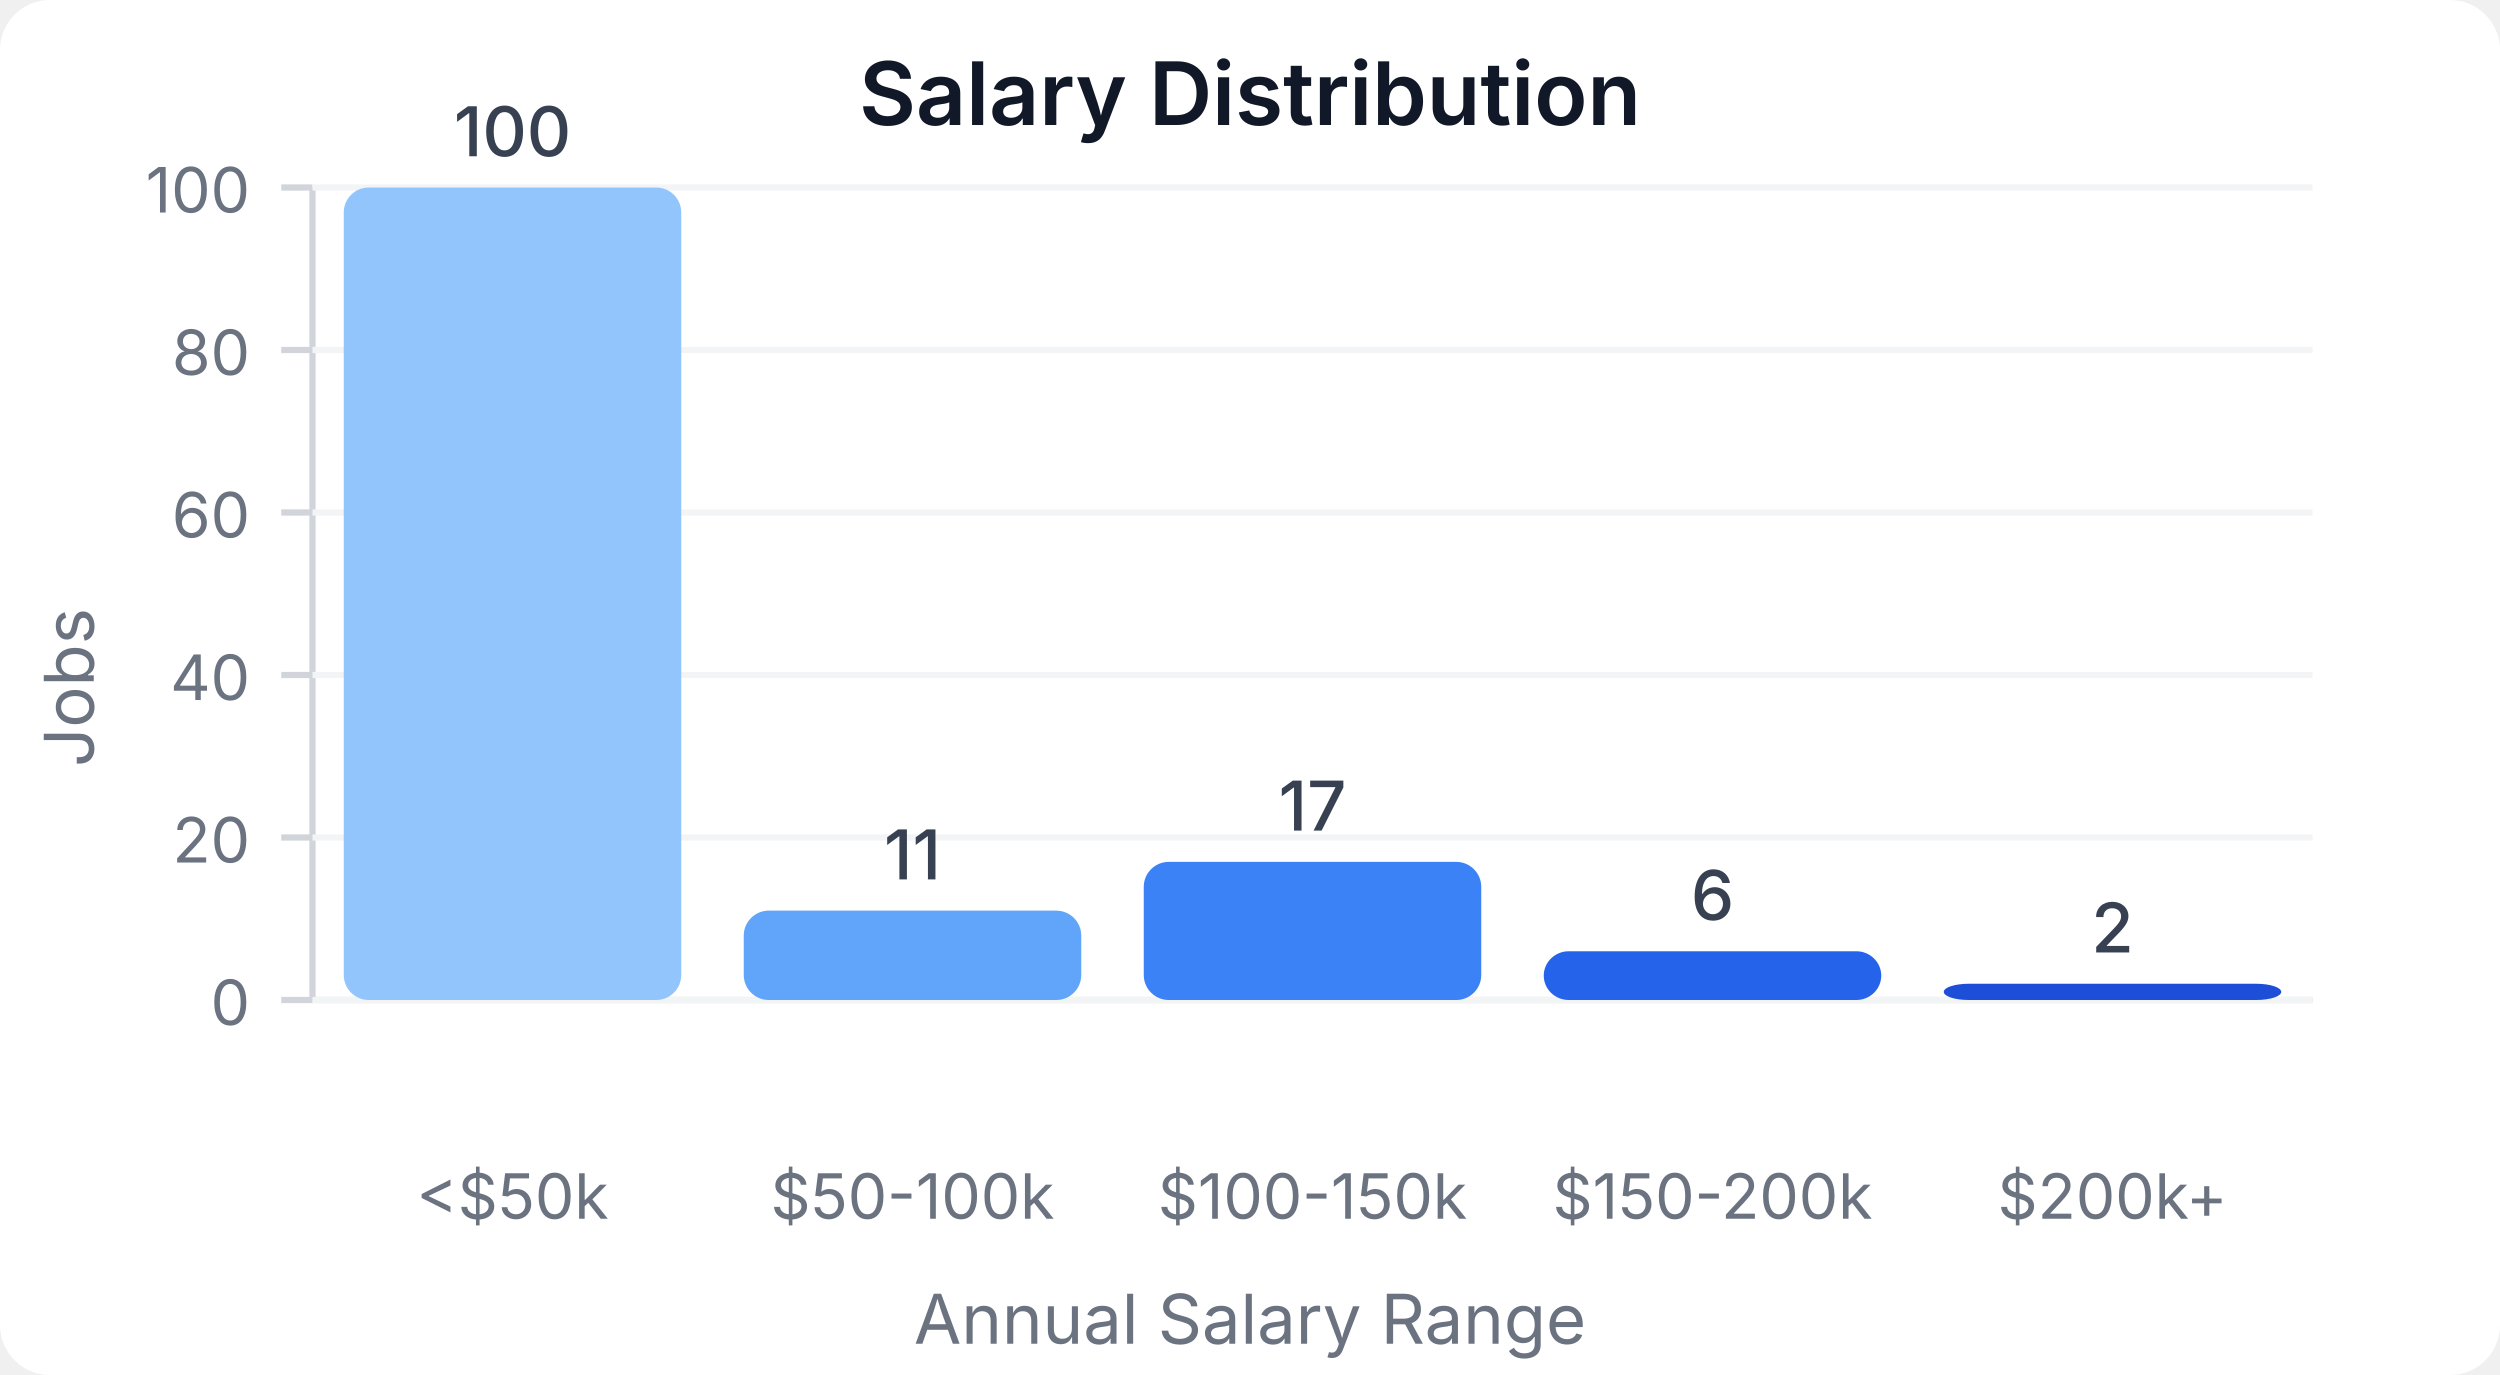
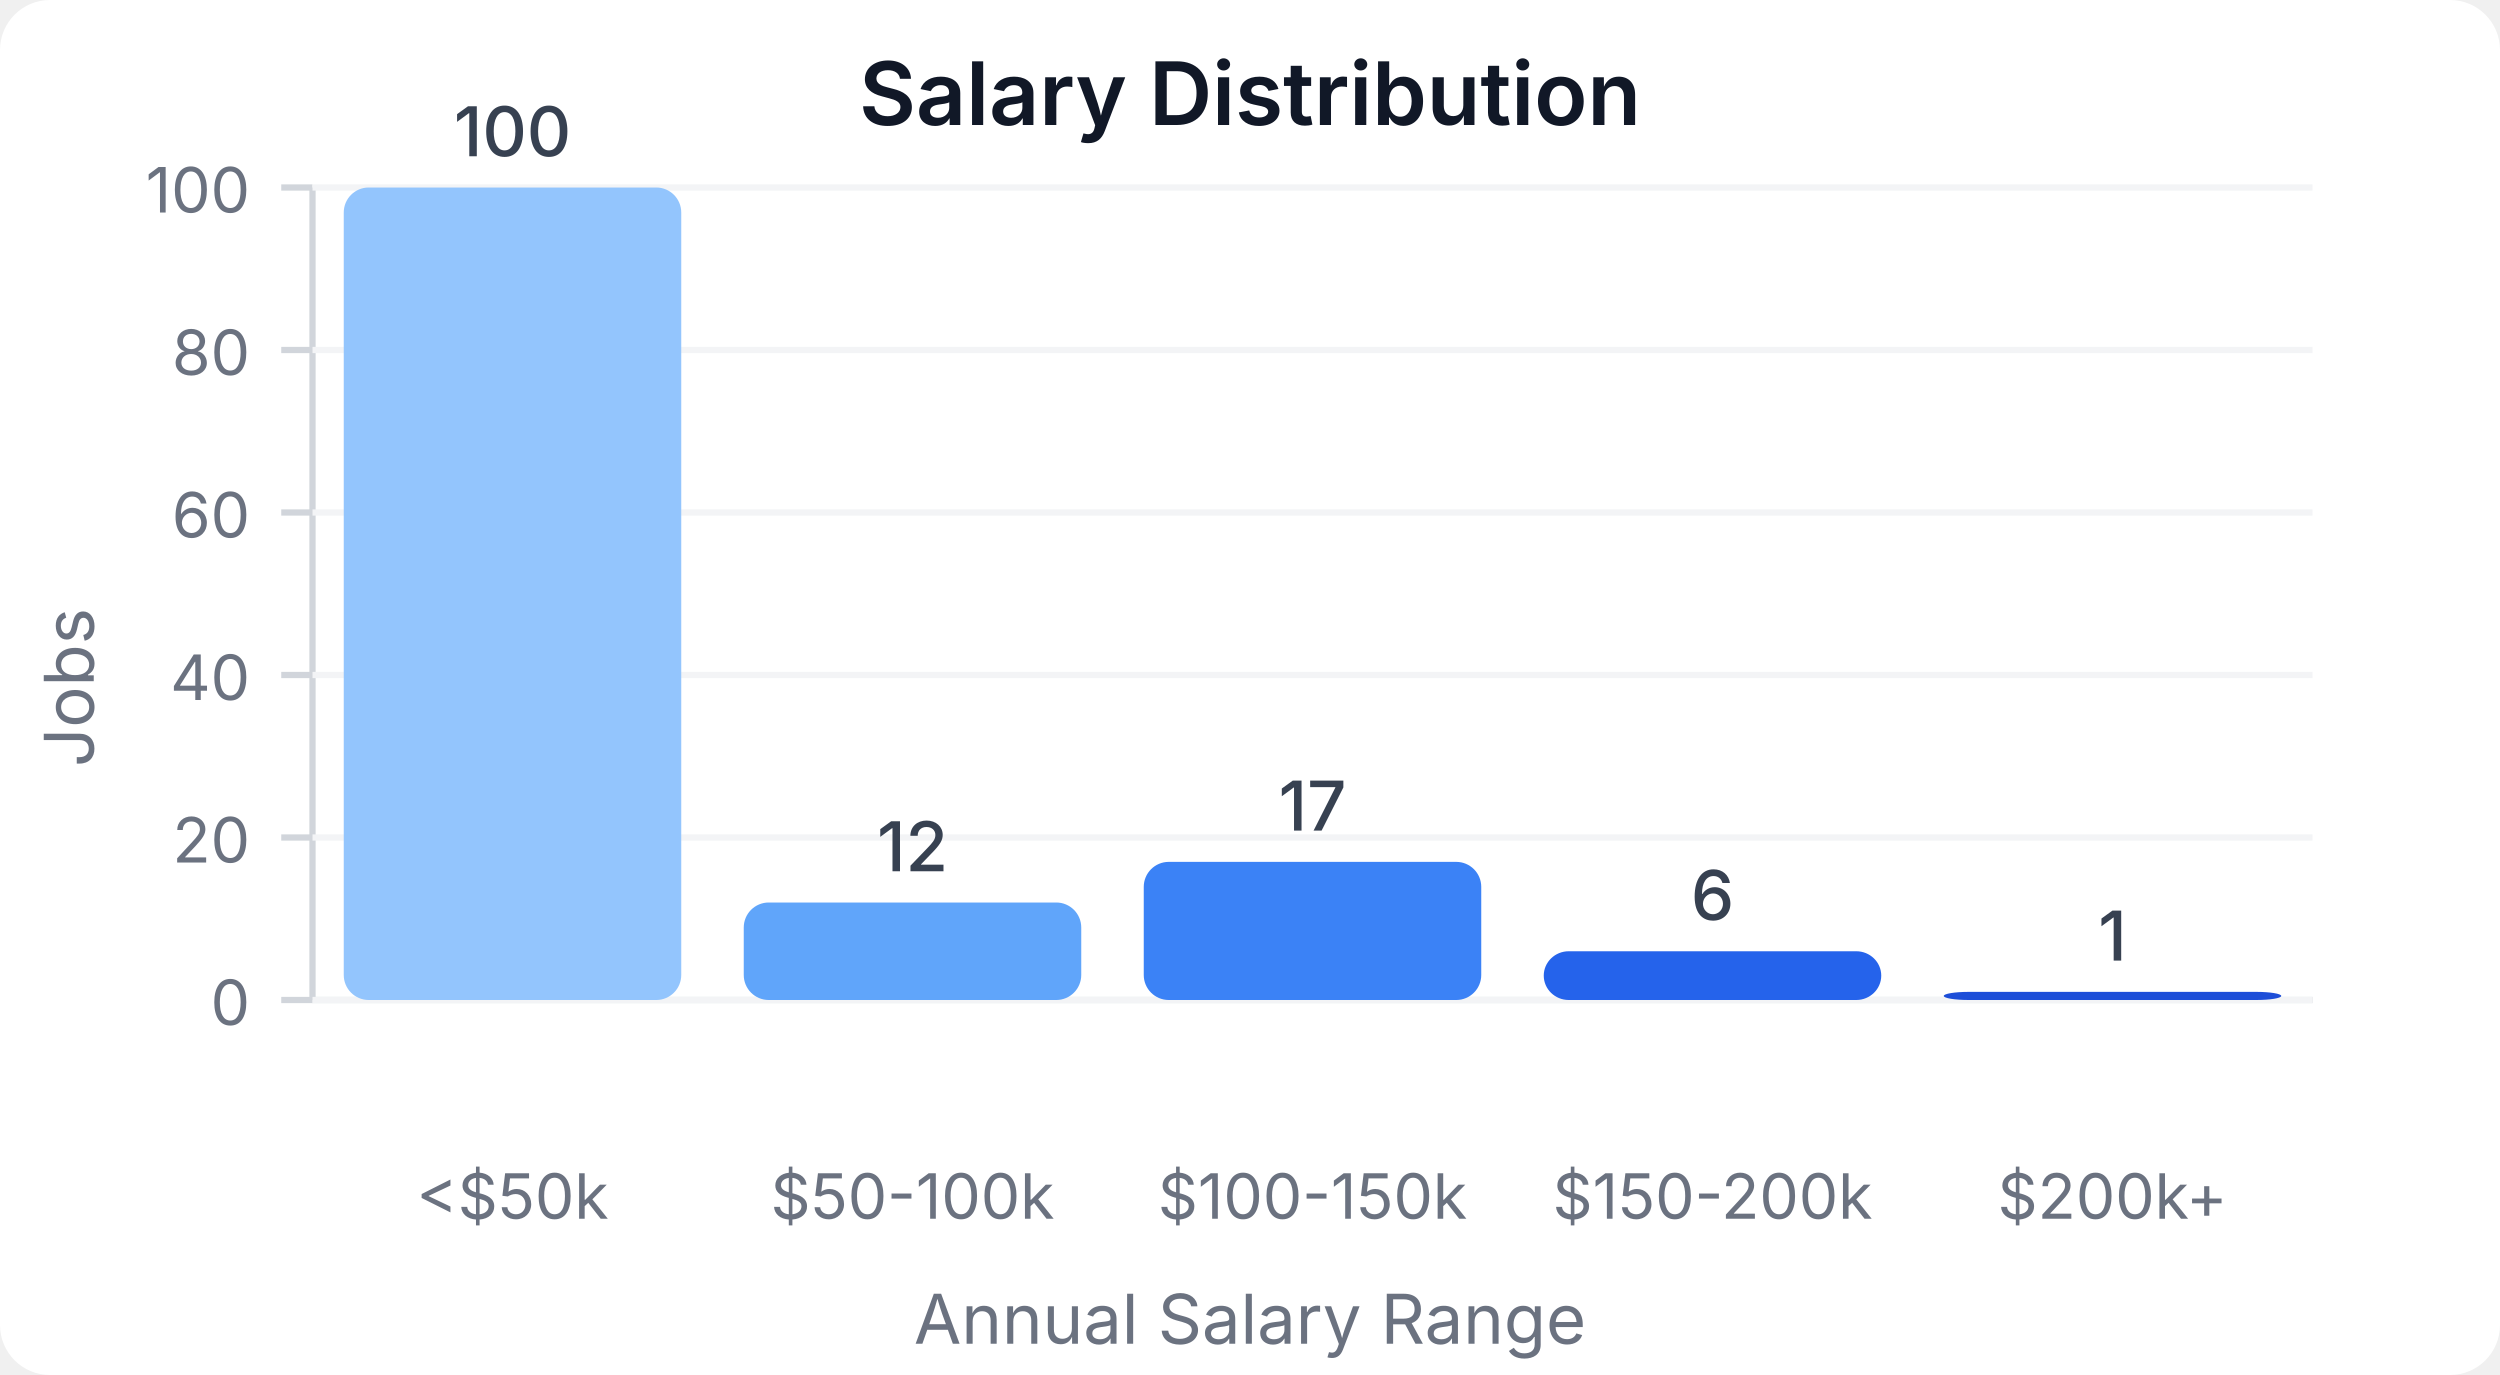
<svg xmlns="http://www.w3.org/2000/svg" width="400" height="220" viewBox="0 0 400 220">
  <style>
    text { font-family: system-ui, -apple-system, sans-serif; }
  </style>
  <rect width="400" height="220" fill="#ffffff" rx="8" />
  <text x="200" y="20" text-anchor="middle" font-size="14" font-weight="600" fill="#111827">Salary Distribution</text>
  <line x1="50" y1="30" x2="50" y2="160" stroke="#d1d5db" stroke-width="1" />
  <line x1="50" y1="160" x2="370" y2="160" stroke="#d1d5db" stroke-width="1" />
  <line x1="45" y1="160" x2="50" y2="160" stroke="#d1d5db" stroke-width="1" />
  <text x="40" y="164" text-anchor="end" font-size="10" fill="#6b7280">0</text>
  <line x1="50" y1="160" x2="370" y2="160" stroke="#f3f4f6" stroke-width="1" />
  <line x1="45" y1="134" x2="50" y2="134" stroke="#d1d5db" stroke-width="1" />
  <text x="40" y="138" text-anchor="end" font-size="10" fill="#6b7280">20</text>
  <line x1="50" y1="134" x2="370" y2="134" stroke="#f3f4f6" stroke-width="1" />
  <line x1="45" y1="108" x2="50" y2="108" stroke="#d1d5db" stroke-width="1" />
  <text x="40" y="112" text-anchor="end" font-size="10" fill="#6b7280">40</text>
  <line x1="50" y1="108" x2="370" y2="108" stroke="#f3f4f6" stroke-width="1" />
  <line x1="45" y1="82" x2="50" y2="82" stroke="#d1d5db" stroke-width="1" />
  <text x="40" y="86" text-anchor="end" font-size="10" fill="#6b7280">60</text>
  <line x1="50" y1="82" x2="370" y2="82" stroke="#f3f4f6" stroke-width="1" />
  <line x1="45" y1="56" x2="50" y2="56" stroke="#d1d5db" stroke-width="1" />
  <text x="40" y="60" text-anchor="end" font-size="10" fill="#6b7280">80</text>
  <line x1="50" y1="56" x2="370" y2="56" stroke="#f3f4f6" stroke-width="1" />
  <line x1="45" y1="30" x2="50" y2="30" stroke="#d1d5db" stroke-width="1" />
  <text x="40" y="34" text-anchor="end" font-size="10" fill="#6b7280">100</text>
  <line x1="50" y1="30" x2="370" y2="30" stroke="#f3f4f6" stroke-width="1" />
  <rect x="55" y="30" width="54" height="130" fill="#93c5fd" rx="4" />
  <text x="82" y="25" text-anchor="middle" font-size="11" fill="#374151" font-weight="500">100</text>
  <text x="82" y="195" text-anchor="middle" font-size="10" fill="#6b7280">&lt;$50k</text>
-   <rect x="119" y="145.7" width="54" height="14.3" fill="#60a5fa" rx="4" />
-   <text x="146" y="140.7" text-anchor="middle" font-size="11" fill="#374151" font-weight="500">11</text>
+   <rect x="119" y="144.4" width="54" height="15.6" fill="#60a5fa" rx="4" />
+   <text x="146" y="139.4" text-anchor="middle" font-size="11" fill="#374151" font-weight="500">12</text>
  <text x="146" y="195" text-anchor="middle" font-size="10" fill="#6b7280">$50-100k</text>
  <rect x="183" y="137.9" width="54" height="22.1" fill="#3b82f6" rx="4" />
  <text x="210" y="132.9" text-anchor="middle" font-size="11" fill="#374151" font-weight="500">17</text>
  <text x="210" y="195" text-anchor="middle" font-size="10" fill="#6b7280">$100-150k</text>
  <rect x="247" y="152.2" width="54" height="7.8" fill="#2563eb" rx="4" />
  <text x="274" y="147.2" text-anchor="middle" font-size="11" fill="#374151" font-weight="500">6</text>
  <text x="274" y="195" text-anchor="middle" font-size="10" fill="#6b7280">$150-200k</text>
-   <rect x="311" y="157.4" width="54" height="2.6" fill="#1d4ed8" rx="4" />
-   <text x="338" y="152.4" text-anchor="middle" font-size="11" fill="#374151" font-weight="500">2</text>
+   <rect x="311" y="158.7" width="54" height="1.3" fill="#1d4ed8" rx="4" />
+   <text x="338" y="153.7" text-anchor="middle" font-size="11" fill="#374151" font-weight="500">1</text>
  <text x="338" y="195" text-anchor="middle" font-size="10" fill="#6b7280">$200k+</text>
  <text x="15" y="110" text-anchor="middle" font-size="11" fill="#6b7280" transform="rotate(-90, 15, 110)">Jobs</text>
  <text x="200" y="215" text-anchor="middle" font-size="11" fill="#6b7280">Annual Salary Range</text>
</svg>
